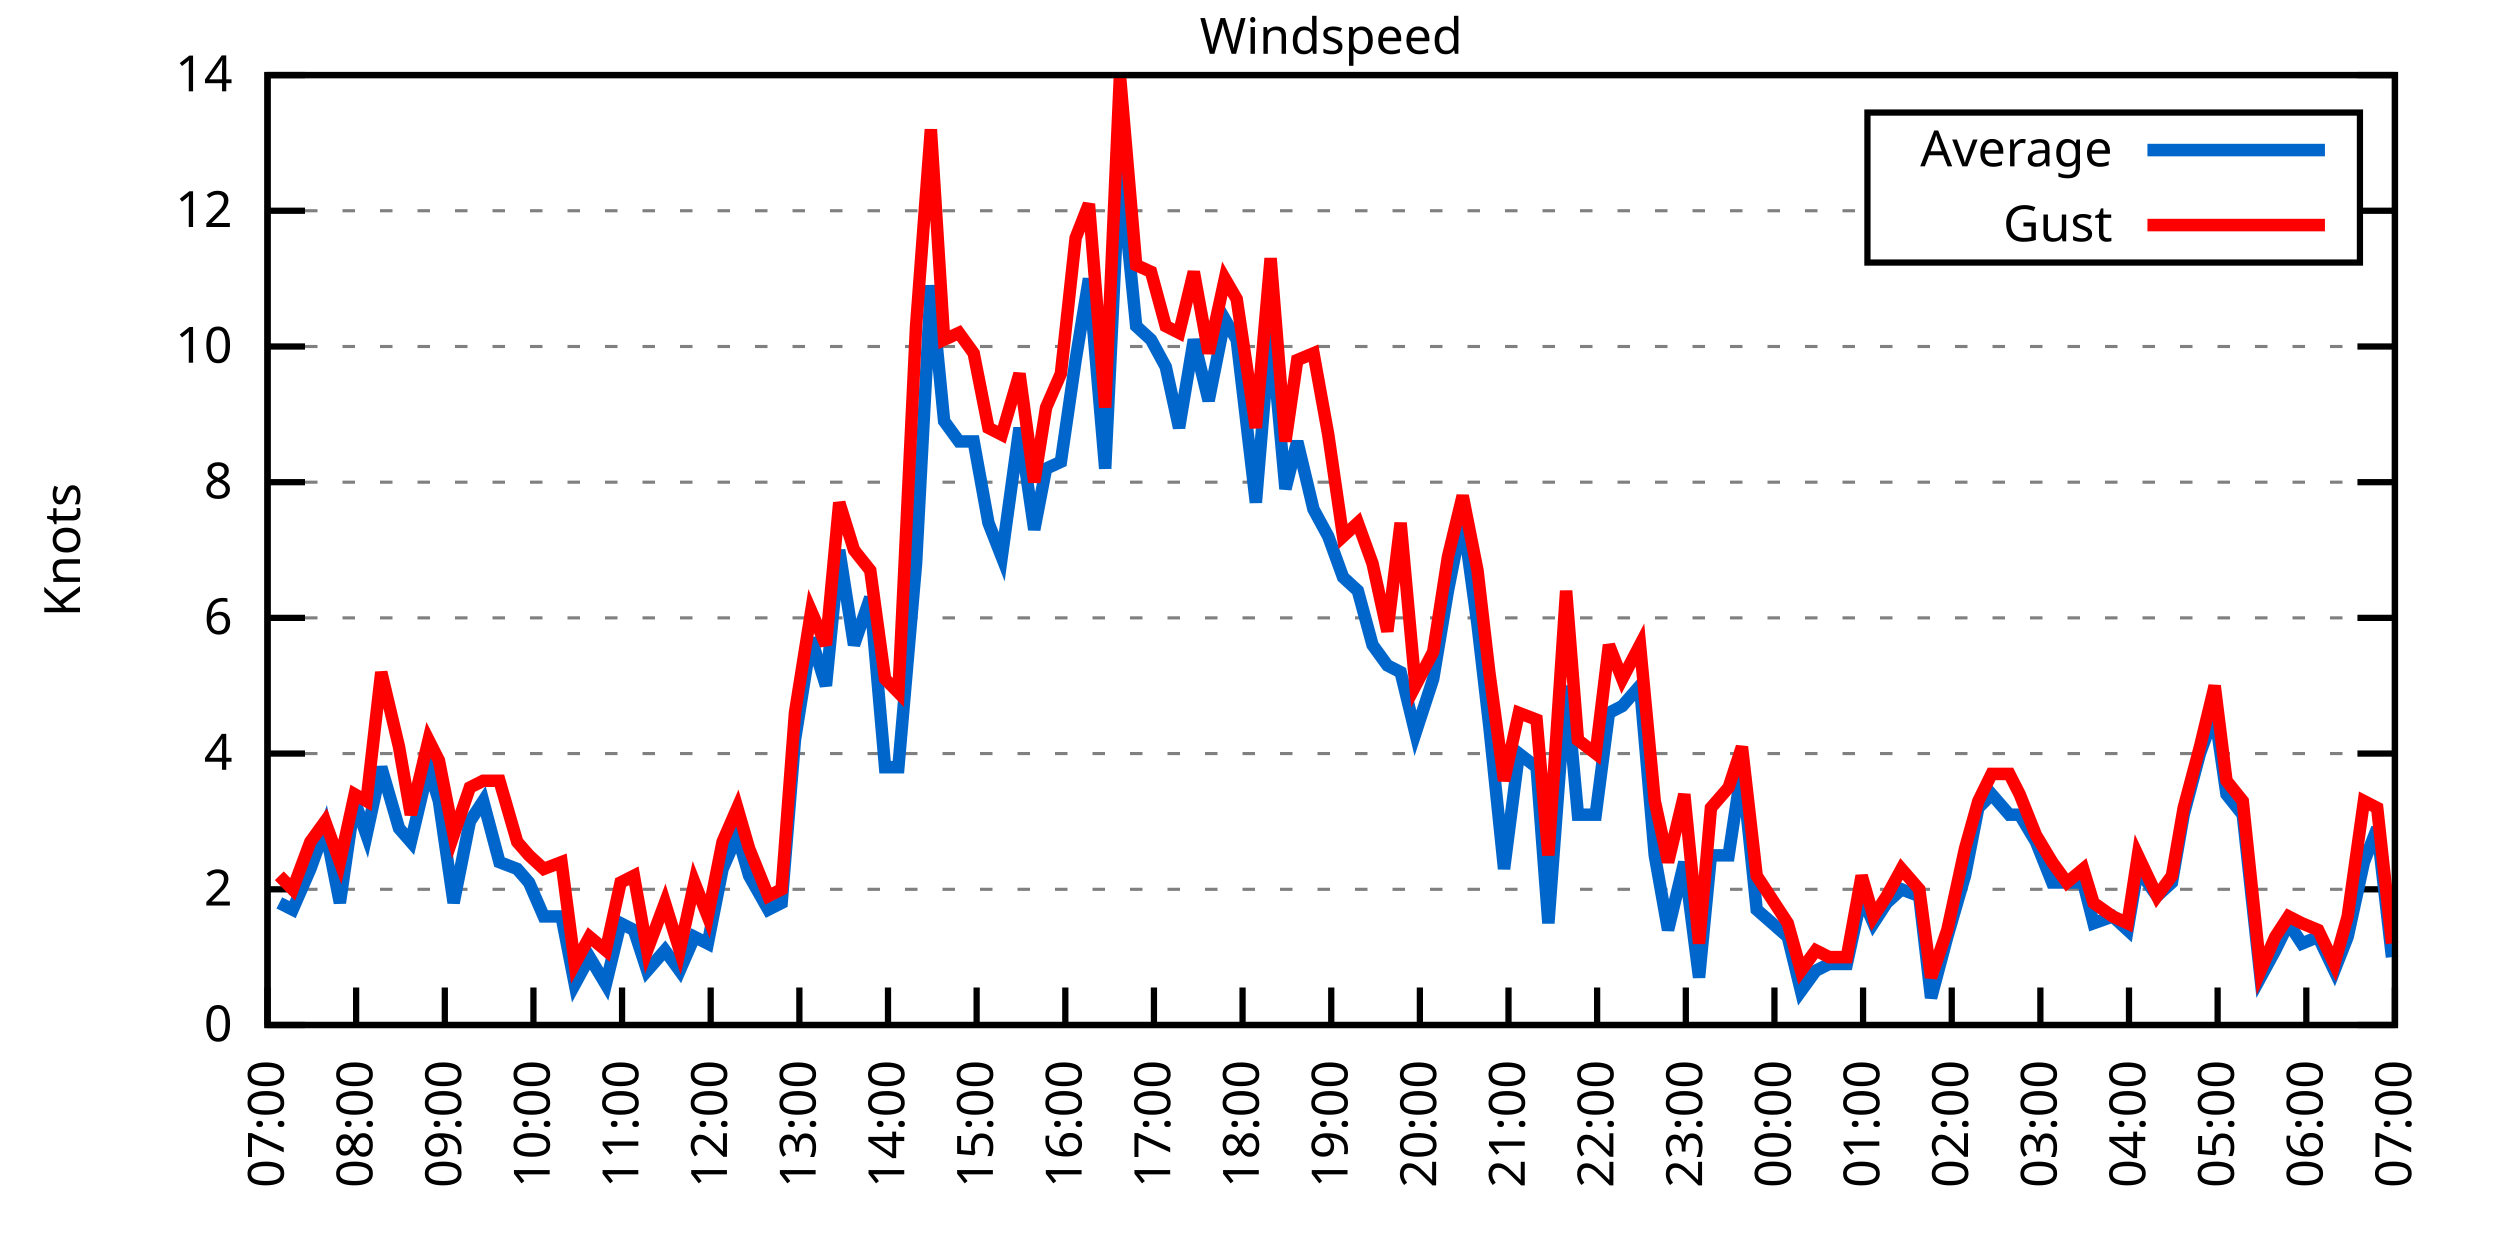
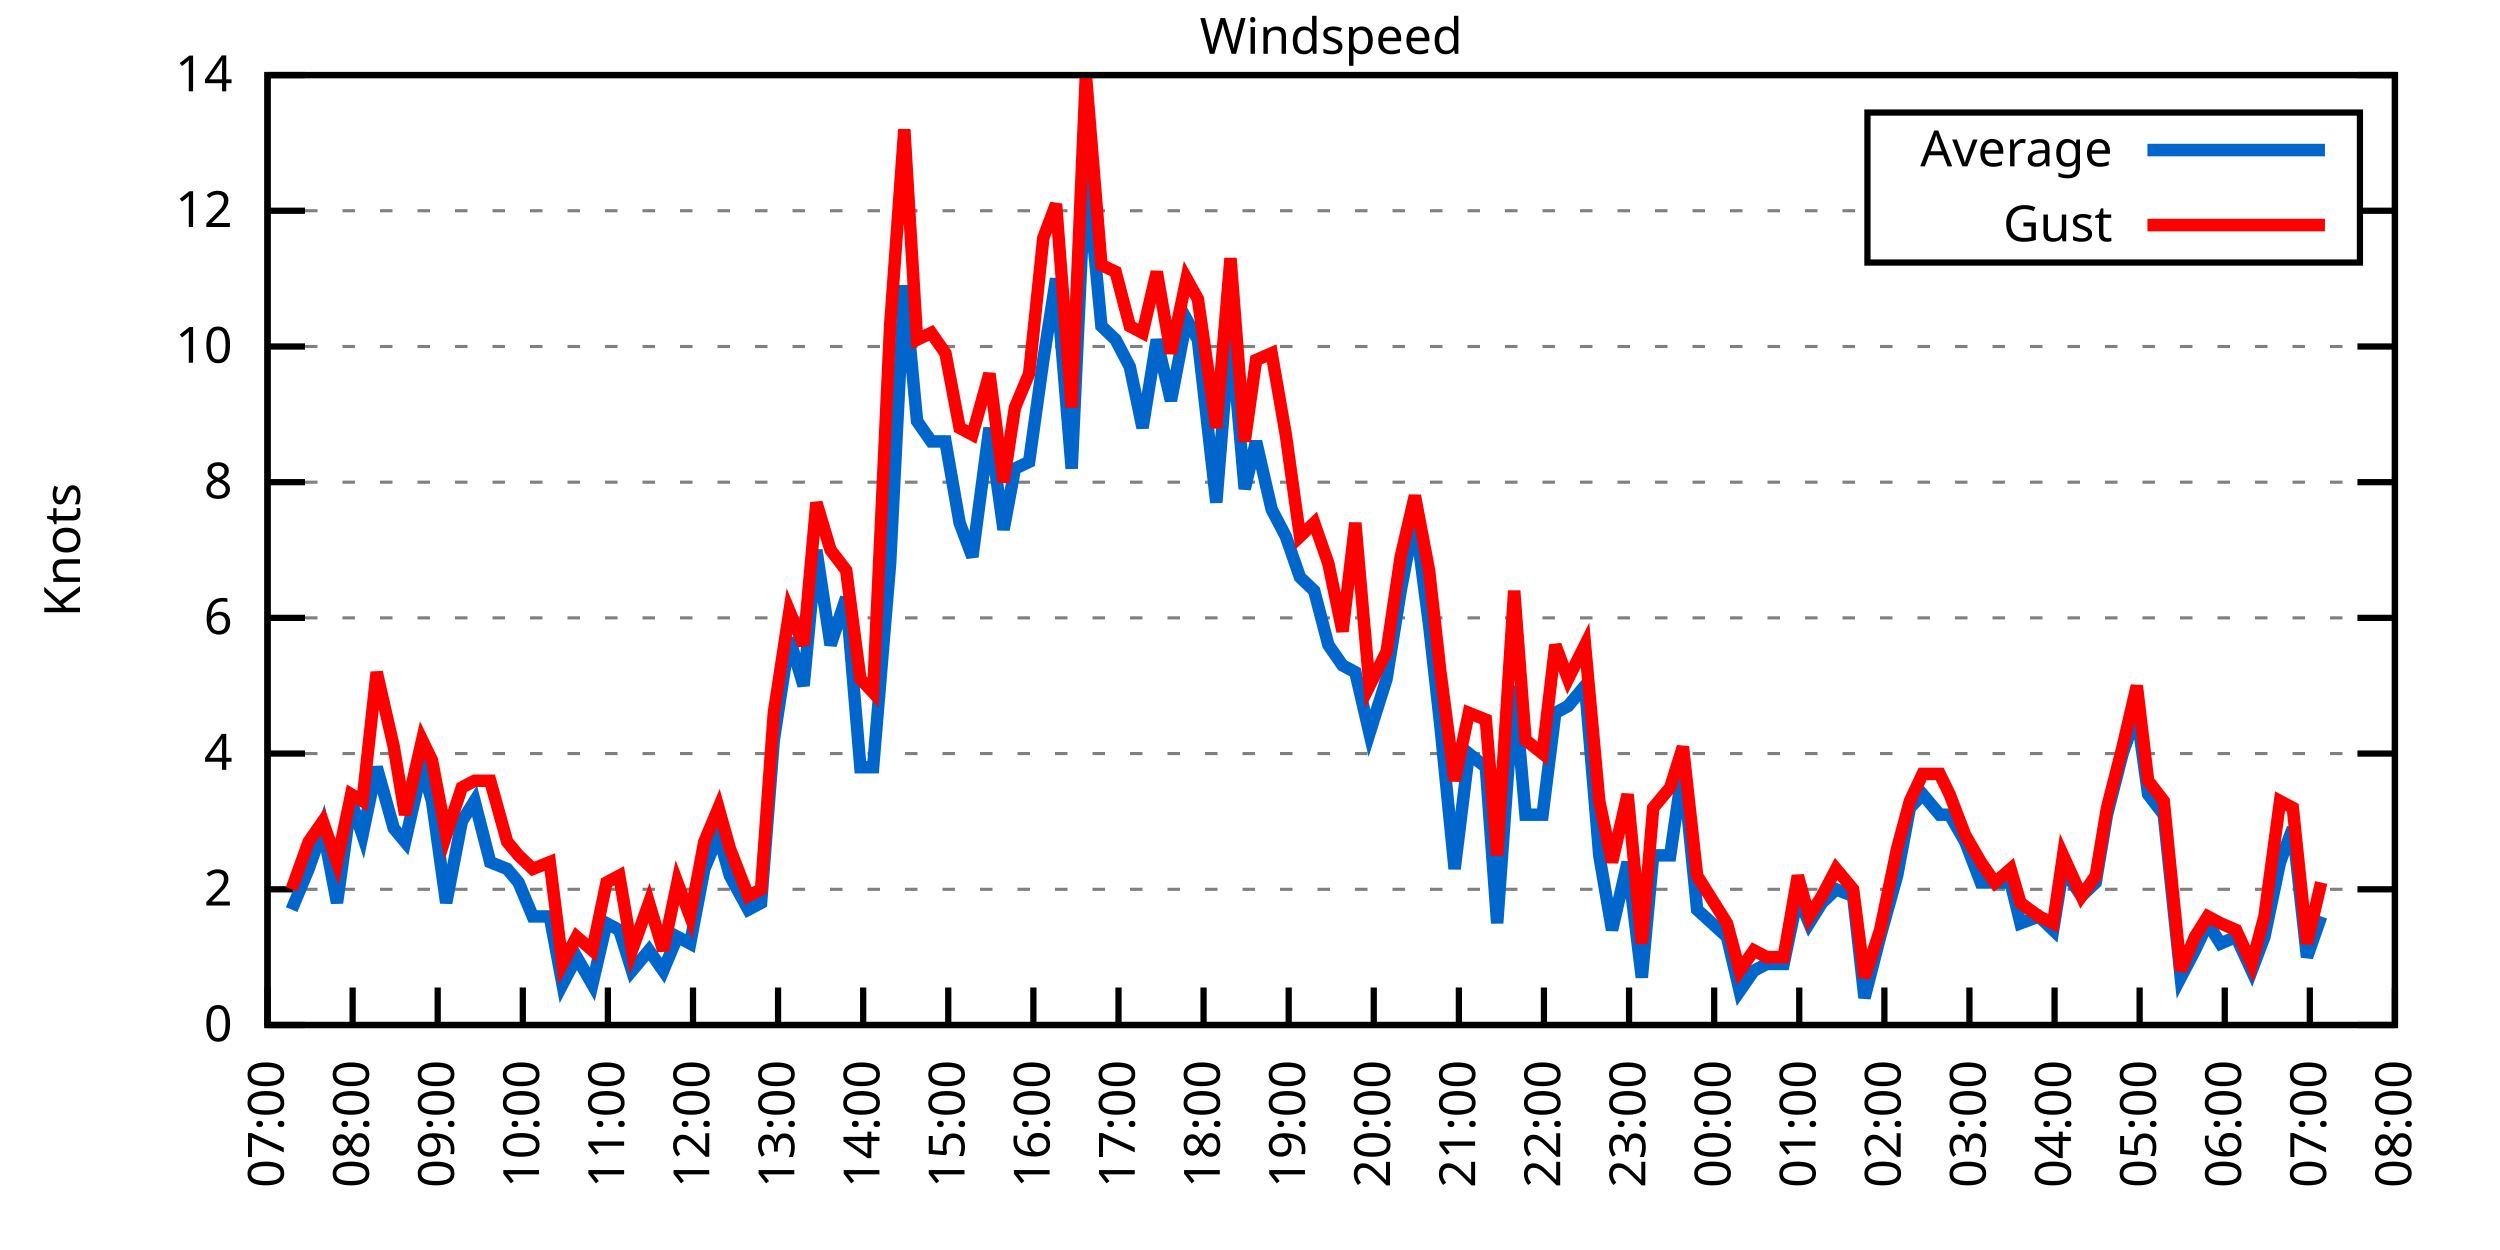
<svg xmlns="http://www.w3.org/2000/svg" xmlns:xlink="http://www.w3.org/1999/xlink" width="400" height="200" viewBox="0 0 400 200">
  <g id="gnuplot_canvas">
    <rect x="0" y="0" width="400" height="200" fill="none" />
    <defs>
      <circle id="gpDot" r="0.5" stroke-width="0.5" stroke="currentColor" />
      <path id="gpPt0" stroke-width="0.333" stroke="currentColor" d="M-1,0 h2 M0,-1 v2" />
      <path id="gpPt1" stroke-width="0.333" stroke="currentColor" d="M-1,-1 L1,1 M1,-1 L-1,1" />
      <path id="gpPt2" stroke-width="0.333" stroke="currentColor" d="M-1,0 L1,0 M0,-1 L0,1 M-1,-1 L1,1 M-1,1 L1,-1" />
      <rect id="gpPt3" stroke-width="0.333" stroke="currentColor" x="-1" y="-1" width="2" height="2" />
      <rect id="gpPt4" stroke-width="0.333" stroke="currentColor" fill="currentColor" x="-1" y="-1" width="2" height="2" />
      <circle id="gpPt5" stroke-width="0.333" stroke="currentColor" cx="0" cy="0" r="1" />
      <use xlink:href="#gpPt5" id="gpPt6" fill="currentColor" stroke="none" />
      <path id="gpPt7" stroke-width="0.333" stroke="currentColor" d="M0,-1.33 L-1.33,0.67 L1.33,0.67 z" />
      <use xlink:href="#gpPt7" id="gpPt8" fill="currentColor" stroke="none" />
      <use xlink:href="#gpPt7" id="gpPt9" stroke="currentColor" transform="rotate(180)" />
      <use xlink:href="#gpPt9" id="gpPt10" fill="currentColor" stroke="none" />
      <use xlink:href="#gpPt3" id="gpPt11" stroke="currentColor" transform="rotate(45)" />
      <use xlink:href="#gpPt11" id="gpPt12" fill="currentColor" stroke="none" />
      <path id="gpPt13" stroke-width="0.333" stroke="currentColor" d="M0,1.330 L1.265,0.411 L0.782,-1.067 L-0.782,-1.076 L-1.265,0.411 z" />
      <use xlink:href="#gpPt13" id="gpPt14" fill="currentColor" stroke="none" />
      <filter id="textbox" filterUnits="objectBoundingBox" x="0" y="0" height="1" width="1">
        <feFlood flood-color="white" flood-opacity="1" result="bgnd" />
        <feComposite in="SourceGraphic" in2="bgnd" operator="atop" />
      </filter>
      <filter id="greybox" filterUnits="objectBoundingBox" x="0" y="0" height="1" width="1">
        <feFlood flood-color="lightgrey" flood-opacity="1" result="grey" />
        <feComposite in="SourceGraphic" in2="grey" operator="atop" />
      </filter>
    </defs>
    <g fill="none" color="white" stroke="currentColor" stroke-width="1.00" stroke-linecap="butt" stroke-linejoin="miter">
</g>
    <g fill="none" color="black" stroke="currentColor" stroke-width="1.00" stroke-linecap="butt" stroke-linejoin="miter">
      <g stroke="none" shape-rendering="crispEdges">
        <polygon fill="rgb(255, 255, 255)" points="42.80,164.00 383.18,164.00 383.18,12.02 42.80,12.02 " />
      </g>
    </g>
    <g fill="none" color="black" stroke="currentColor" stroke-width="1.00" stroke-linecap="butt" stroke-linejoin="miter">
</g>
    <g fill="none" color="black" stroke="black" stroke-width="0.50" stroke-linecap="butt" stroke-linejoin="miter">
</g>
    <g fill="none" color="gray" stroke="currentColor" stroke-width="0.50" stroke-linecap="butt" stroke-linejoin="miter">
      <path stroke="gray" stroke-dasharray="2,4" class="gridline" d="M42.80,164.00 L383.19,164.00  " />
    </g>
    <g fill="none" color="gray" stroke="gray" stroke-width="1.00" stroke-linecap="butt" stroke-linejoin="miter">
</g>
    <g fill="none" color="black" stroke="currentColor" stroke-width="1.00" stroke-linecap="butt" stroke-linejoin="miter">
      <path stroke="black" d="M42.80,164.00 L48.80,164.00 M383.19,164.00 L377.19,164.00  " />
      <g transform="translate(37.20,166.60)" stroke="none" fill="black" font-family="Sans" font-size="8.00" text-anchor="end">
        <text>
          <tspan font-family="Sans"> 0</tspan>
        </text>
      </g>
    </g>
    <g fill="none" color="black" stroke="currentColor" stroke-width="1.00" stroke-linecap="butt" stroke-linejoin="miter">
</g>
    <g fill="none" color="black" stroke="black" stroke-width="0.50" stroke-linecap="butt" stroke-linejoin="miter">
</g>
    <g fill="none" color="gray" stroke="currentColor" stroke-width="0.50" stroke-linecap="butt" stroke-linejoin="miter">
      <path stroke="gray" stroke-dasharray="2,4" class="gridline" d="M42.80,142.29 L383.19,142.29  " />
    </g>
    <g fill="none" color="gray" stroke="gray" stroke-width="1.00" stroke-linecap="butt" stroke-linejoin="miter">
</g>
    <g fill="none" color="black" stroke="currentColor" stroke-width="1.00" stroke-linecap="butt" stroke-linejoin="miter">
      <path stroke="black" d="M42.80,142.29 L48.80,142.29 M383.19,142.29 L377.19,142.29  " />
      <g transform="translate(37.20,144.89)" stroke="none" fill="black" font-family="Sans" font-size="8.00" text-anchor="end">
        <text>
          <tspan font-family="Sans"> 2</tspan>
        </text>
      </g>
    </g>
    <g fill="none" color="black" stroke="currentColor" stroke-width="1.00" stroke-linecap="butt" stroke-linejoin="miter">
</g>
    <g fill="none" color="black" stroke="black" stroke-width="0.50" stroke-linecap="butt" stroke-linejoin="miter">
</g>
    <g fill="none" color="gray" stroke="currentColor" stroke-width="0.50" stroke-linecap="butt" stroke-linejoin="miter">
      <path stroke="gray" stroke-dasharray="2,4" class="gridline" d="M42.80,120.57 L383.19,120.57  " />
    </g>
    <g fill="none" color="gray" stroke="gray" stroke-width="1.00" stroke-linecap="butt" stroke-linejoin="miter">
</g>
    <g fill="none" color="black" stroke="currentColor" stroke-width="1.00" stroke-linecap="butt" stroke-linejoin="miter">
      <path stroke="black" d="M42.80,120.57 L48.80,120.57 M383.19,120.57 L377.19,120.57  " />
      <g transform="translate(37.20,123.17)" stroke="none" fill="black" font-family="Sans" font-size="8.00" text-anchor="end">
        <text>
          <tspan font-family="Sans"> 4</tspan>
        </text>
      </g>
    </g>
    <g fill="none" color="black" stroke="currentColor" stroke-width="1.00" stroke-linecap="butt" stroke-linejoin="miter">
</g>
    <g fill="none" color="black" stroke="black" stroke-width="0.50" stroke-linecap="butt" stroke-linejoin="miter">
</g>
    <g fill="none" color="gray" stroke="currentColor" stroke-width="0.50" stroke-linecap="butt" stroke-linejoin="miter">
      <path stroke="gray" stroke-dasharray="2,4" class="gridline" d="M42.80,98.86 L383.19,98.86  " />
    </g>
    <g fill="none" color="gray" stroke="gray" stroke-width="1.00" stroke-linecap="butt" stroke-linejoin="miter">
</g>
    <g fill="none" color="black" stroke="currentColor" stroke-width="1.00" stroke-linecap="butt" stroke-linejoin="miter">
      <path stroke="black" d="M42.80,98.86 L48.80,98.86 M383.19,98.86 L377.19,98.86  " />
      <g transform="translate(37.20,101.46)" stroke="none" fill="black" font-family="Sans" font-size="8.00" text-anchor="end">
        <text>
          <tspan font-family="Sans"> 6</tspan>
        </text>
      </g>
    </g>
    <g fill="none" color="black" stroke="currentColor" stroke-width="1.00" stroke-linecap="butt" stroke-linejoin="miter">
</g>
    <g fill="none" color="black" stroke="black" stroke-width="0.50" stroke-linecap="butt" stroke-linejoin="miter">
</g>
    <g fill="none" color="gray" stroke="currentColor" stroke-width="0.50" stroke-linecap="butt" stroke-linejoin="miter">
      <path stroke="gray" stroke-dasharray="2,4" class="gridline" d="M42.80,77.15 L383.19,77.15  " />
    </g>
    <g fill="none" color="gray" stroke="gray" stroke-width="1.00" stroke-linecap="butt" stroke-linejoin="miter">
</g>
    <g fill="none" color="black" stroke="currentColor" stroke-width="1.00" stroke-linecap="butt" stroke-linejoin="miter">
      <path stroke="black" d="M42.80,77.15 L48.80,77.15 M383.19,77.15 L377.19,77.15  " />
      <g transform="translate(37.20,79.75)" stroke="none" fill="black" font-family="Sans" font-size="8.00" text-anchor="end">
        <text>
          <tspan font-family="Sans"> 8</tspan>
        </text>
      </g>
    </g>
    <g fill="none" color="black" stroke="currentColor" stroke-width="1.00" stroke-linecap="butt" stroke-linejoin="miter">
</g>
    <g fill="none" color="black" stroke="black" stroke-width="0.50" stroke-linecap="butt" stroke-linejoin="miter">
</g>
    <g fill="none" color="gray" stroke="currentColor" stroke-width="0.50" stroke-linecap="butt" stroke-linejoin="miter">
      <path stroke="gray" stroke-dasharray="2,4" class="gridline" d="M42.80,55.44 L383.19,55.44  " />
    </g>
    <g fill="none" color="gray" stroke="gray" stroke-width="1.00" stroke-linecap="butt" stroke-linejoin="miter">
</g>
    <g fill="none" color="black" stroke="currentColor" stroke-width="1.00" stroke-linecap="butt" stroke-linejoin="miter">
      <path stroke="black" d="M42.80,55.44 L48.80,55.44 M383.19,55.44 L377.19,55.44  " />
      <g transform="translate(37.20,58.04)" stroke="none" fill="black" font-family="Sans" font-size="8.00" text-anchor="end">
        <text>
          <tspan font-family="Sans"> 10</tspan>
        </text>
      </g>
    </g>
    <g fill="none" color="black" stroke="currentColor" stroke-width="1.00" stroke-linecap="butt" stroke-linejoin="miter">
</g>
    <g fill="none" color="black" stroke="black" stroke-width="0.50" stroke-linecap="butt" stroke-linejoin="miter">
</g>
    <g fill="none" color="gray" stroke="currentColor" stroke-width="0.50" stroke-linecap="butt" stroke-linejoin="miter">
      <path stroke="gray" stroke-dasharray="2,4" class="gridline" d="M42.80,33.72 L298.79,33.72 M377.59,33.72 L383.19,33.72  " />
    </g>
    <g fill="none" color="gray" stroke="gray" stroke-width="1.00" stroke-linecap="butt" stroke-linejoin="miter">
</g>
    <g fill="none" color="black" stroke="currentColor" stroke-width="1.00" stroke-linecap="butt" stroke-linejoin="miter">
      <path stroke="black" d="M42.80,33.72 L48.80,33.72 M383.19,33.72 L377.19,33.72  " />
      <g transform="translate(37.20,36.32)" stroke="none" fill="black" font-family="Sans" font-size="8.00" text-anchor="end">
        <text>
          <tspan font-family="Sans"> 12</tspan>
        </text>
      </g>
    </g>
    <g fill="none" color="black" stroke="currentColor" stroke-width="1.00" stroke-linecap="butt" stroke-linejoin="miter">
</g>
    <g fill="none" color="black" stroke="black" stroke-width="0.50" stroke-linecap="butt" stroke-linejoin="miter">
</g>
    <g fill="none" color="gray" stroke="currentColor" stroke-width="0.50" stroke-linecap="butt" stroke-linejoin="miter">
      <path stroke="gray" stroke-dasharray="2,4" class="gridline" d="M42.80,12.01 L383.19,12.01  " />
    </g>
    <g fill="none" color="gray" stroke="gray" stroke-width="1.00" stroke-linecap="butt" stroke-linejoin="miter">
</g>
    <g fill="none" color="black" stroke="currentColor" stroke-width="1.00" stroke-linecap="butt" stroke-linejoin="miter">
      <path stroke="black" d="M42.80,12.01 L48.80,12.01 M383.19,12.01 L377.19,12.01  " />
      <g transform="translate(37.20,14.61)" stroke="none" fill="black" font-family="Sans" font-size="8.00" text-anchor="end">
        <text>
          <tspan font-family="Sans"> 14</tspan>
        </text>
      </g>
    </g>
    <g fill="none" color="black" stroke="currentColor" stroke-width="1.00" stroke-linecap="butt" stroke-linejoin="miter">
      <path stroke="black" d="M42.80,164.00 L42.80,158.00  " />
      <g transform="translate(45.40,169.60) rotate(270.00)" stroke="none" fill="black" font-family="Sans" font-size="8.00" text-anchor="end">
        <text>
          <tspan font-family="Sans">07:00</tspan>
        </text>
      </g>
    </g>
    <g fill="none" color="black" stroke="currentColor" stroke-width="1.00" stroke-linecap="butt" stroke-linejoin="miter">
-       <path stroke="black" d="M56.98,164.00 L56.98,158.00  " />
-       <g transform="translate(59.58,169.60) rotate(270.00)" stroke="none" fill="black" font-family="Sans" font-size="8.00" text-anchor="end">
+       <path stroke="black" d="M56.42,164.00 L56.42,158.00  " />
+       <g transform="translate(59.02,169.60) rotate(270.00)" stroke="none" fill="black" font-family="Sans" font-size="8.00" text-anchor="end">
        <text>
          <tspan font-family="Sans">08:00</tspan>
        </text>
      </g>
    </g>
    <g fill="none" color="black" stroke="currentColor" stroke-width="1.00" stroke-linecap="butt" stroke-linejoin="miter">
-       <path stroke="black" d="M71.17,164.00 L71.17,158.00  " />
-       <g transform="translate(73.77,169.60) rotate(270.00)" stroke="none" fill="black" font-family="Sans" font-size="8.00" text-anchor="end">
+       <path stroke="black" d="M70.03,164.00 L70.03,158.00  " />
+       <g transform="translate(72.63,169.60) rotate(270.00)" stroke="none" fill="black" font-family="Sans" font-size="8.00" text-anchor="end">
        <text>
          <tspan font-family="Sans">09:00</tspan>
        </text>
      </g>
    </g>
    <g fill="none" color="black" stroke="currentColor" stroke-width="1.00" stroke-linecap="butt" stroke-linejoin="miter">
-       <path stroke="black" d="M85.35,164.00 L85.35,158.00  " />
-       <g transform="translate(87.95,169.60) rotate(270.00)" stroke="none" fill="black" font-family="Sans" font-size="8.00" text-anchor="end">
+       <path stroke="black" d="M83.65,164.00 L83.65,158.00  " />
+       <g transform="translate(86.25,169.60) rotate(270.00)" stroke="none" fill="black" font-family="Sans" font-size="8.00" text-anchor="end">
        <text>
          <tspan font-family="Sans">10:00</tspan>
        </text>
      </g>
    </g>
    <g fill="none" color="black" stroke="currentColor" stroke-width="1.00" stroke-linecap="butt" stroke-linejoin="miter">
-       <path stroke="black" d="M99.53,164.00 L99.53,158.00  " />
-       <g transform="translate(102.13,169.60) rotate(270.00)" stroke="none" fill="black" font-family="Sans" font-size="8.00" text-anchor="end">
+       <path stroke="black" d="M97.26,164.00 L97.26,158.00  " />
+       <g transform="translate(99.86,169.60) rotate(270.00)" stroke="none" fill="black" font-family="Sans" font-size="8.00" text-anchor="end">
        <text>
          <tspan font-family="Sans">11:00</tspan>
        </text>
      </g>
    </g>
    <g fill="none" color="black" stroke="currentColor" stroke-width="1.00" stroke-linecap="butt" stroke-linejoin="miter">
-       <path stroke="black" d="M113.71,164.00 L113.71,158.00  " />
-       <g transform="translate(116.31,169.60) rotate(270.00)" stroke="none" fill="black" font-family="Sans" font-size="8.00" text-anchor="end">
+       <path stroke="black" d="M110.88,164.00 L110.88,158.00  " />
+       <g transform="translate(113.48,169.60) rotate(270.00)" stroke="none" fill="black" font-family="Sans" font-size="8.00" text-anchor="end">
        <text>
          <tspan font-family="Sans">12:00</tspan>
        </text>
      </g>
    </g>
    <g fill="none" color="black" stroke="currentColor" stroke-width="1.00" stroke-linecap="butt" stroke-linejoin="miter">
-       <path stroke="black" d="M127.90,164.00 L127.90,158.00  " />
-       <g transform="translate(130.50,169.60) rotate(270.00)" stroke="none" fill="black" font-family="Sans" font-size="8.00" text-anchor="end">
+       <path stroke="black" d="M124.49,164.00 L124.49,158.00  " />
+       <g transform="translate(127.09,169.60) rotate(270.00)" stroke="none" fill="black" font-family="Sans" font-size="8.00" text-anchor="end">
        <text>
          <tspan font-family="Sans">13:00</tspan>
        </text>
      </g>
    </g>
    <g fill="none" color="black" stroke="currentColor" stroke-width="1.00" stroke-linecap="butt" stroke-linejoin="miter">
-       <path stroke="black" d="M142.08,164.00 L142.08,158.00  " />
-       <g transform="translate(144.68,169.60) rotate(270.00)" stroke="none" fill="black" font-family="Sans" font-size="8.00" text-anchor="end">
+       <path stroke="black" d="M138.11,164.00 L138.11,158.00  " />
+       <g transform="translate(140.71,169.60) rotate(270.00)" stroke="none" fill="black" font-family="Sans" font-size="8.00" text-anchor="end">
        <text>
          <tspan font-family="Sans">14:00</tspan>
        </text>
      </g>
    </g>
    <g fill="none" color="black" stroke="currentColor" stroke-width="1.00" stroke-linecap="butt" stroke-linejoin="miter">
-       <path stroke="black" d="M156.26,164.00 L156.26,158.00  " />
-       <g transform="translate(158.86,169.60) rotate(270.00)" stroke="none" fill="black" font-family="Sans" font-size="8.00" text-anchor="end">
+       <path stroke="black" d="M151.72,164.00 L151.72,158.00  " />
+       <g transform="translate(154.32,169.60) rotate(270.00)" stroke="none" fill="black" font-family="Sans" font-size="8.00" text-anchor="end">
        <text>
          <tspan font-family="Sans">15:00</tspan>
        </text>
      </g>
    </g>
    <g fill="none" color="black" stroke="currentColor" stroke-width="1.00" stroke-linecap="butt" stroke-linejoin="miter">
-       <path stroke="black" d="M170.45,164.00 L170.45,158.00  " />
-       <g transform="translate(173.05,169.60) rotate(270.00)" stroke="none" fill="black" font-family="Sans" font-size="8.00" text-anchor="end">
+       <path stroke="black" d="M165.34,164.00 L165.34,158.00  " />
+       <g transform="translate(167.94,169.60) rotate(270.00)" stroke="none" fill="black" font-family="Sans" font-size="8.00" text-anchor="end">
        <text>
          <tspan font-family="Sans">16:00</tspan>
        </text>
      </g>
    </g>
    <g fill="none" color="black" stroke="currentColor" stroke-width="1.00" stroke-linecap="butt" stroke-linejoin="miter">
-       <path stroke="black" d="M184.63,164.00 L184.63,158.00  " />
-       <g transform="translate(187.23,169.60) rotate(270.00)" stroke="none" fill="black" font-family="Sans" font-size="8.00" text-anchor="end">
+       <path stroke="black" d="M178.96,164.00 L178.96,158.00  " />
+       <g transform="translate(181.56,169.60) rotate(270.00)" stroke="none" fill="black" font-family="Sans" font-size="8.00" text-anchor="end">
        <text>
          <tspan font-family="Sans">17:00</tspan>
        </text>
      </g>
    </g>
    <g fill="none" color="black" stroke="currentColor" stroke-width="1.00" stroke-linecap="butt" stroke-linejoin="miter">
-       <path stroke="black" d="M198.81,164.00 L198.81,158.00  " />
-       <g transform="translate(201.41,169.60) rotate(270.00)" stroke="none" fill="black" font-family="Sans" font-size="8.00" text-anchor="end">
+       <path stroke="black" d="M192.57,164.00 L192.57,158.00  " />
+       <g transform="translate(195.17,169.60) rotate(270.00)" stroke="none" fill="black" font-family="Sans" font-size="8.00" text-anchor="end">
        <text>
          <tspan font-family="Sans">18:00</tspan>
        </text>
      </g>
    </g>
    <g fill="none" color="black" stroke="currentColor" stroke-width="1.00" stroke-linecap="butt" stroke-linejoin="miter">
-       <path stroke="black" d="M213.00,164.00 L213.00,158.00  " />
-       <g transform="translate(215.60,169.60) rotate(270.00)" stroke="none" fill="black" font-family="Sans" font-size="8.00" text-anchor="end">
+       <path stroke="black" d="M206.19,164.00 L206.19,158.00  " />
+       <g transform="translate(208.79,169.60) rotate(270.00)" stroke="none" fill="black" font-family="Sans" font-size="8.00" text-anchor="end">
        <text>
          <tspan font-family="Sans">19:00</tspan>
        </text>
      </g>
    </g>
    <g fill="none" color="black" stroke="currentColor" stroke-width="1.00" stroke-linecap="butt" stroke-linejoin="miter">
-       <path stroke="black" d="M227.18,164.00 L227.18,158.00  " />
-       <g transform="translate(229.78,169.60) rotate(270.00)" stroke="none" fill="black" font-family="Sans" font-size="8.00" text-anchor="end">
+       <path stroke="black" d="M219.80,164.00 L219.80,158.00  " />
+       <g transform="translate(222.40,169.60) rotate(270.00)" stroke="none" fill="black" font-family="Sans" font-size="8.00" text-anchor="end">
        <text>
          <tspan font-family="Sans">20:00</tspan>
        </text>
      </g>
    </g>
    <g fill="none" color="black" stroke="currentColor" stroke-width="1.00" stroke-linecap="butt" stroke-linejoin="miter">
-       <path stroke="black" d="M241.36,164.00 L241.36,158.00  " />
-       <g transform="translate(243.96,169.60) rotate(270.00)" stroke="none" fill="black" font-family="Sans" font-size="8.00" text-anchor="end">
+       <path stroke="black" d="M233.42,164.00 L233.42,158.00  " />
+       <g transform="translate(236.02,169.60) rotate(270.00)" stroke="none" fill="black" font-family="Sans" font-size="8.00" text-anchor="end">
        <text>
          <tspan font-family="Sans">21:00</tspan>
        </text>
      </g>
    </g>
    <g fill="none" color="black" stroke="currentColor" stroke-width="1.00" stroke-linecap="butt" stroke-linejoin="miter">
-       <path stroke="black" d="M255.54,164.00 L255.54,158.00  " />
-       <g transform="translate(258.14,169.60) rotate(270.00)" stroke="none" fill="black" font-family="Sans" font-size="8.00" text-anchor="end">
+       <path stroke="black" d="M247.03,164.00 L247.03,158.00  " />
+       <g transform="translate(249.63,169.60) rotate(270.00)" stroke="none" fill="black" font-family="Sans" font-size="8.00" text-anchor="end">
        <text>
          <tspan font-family="Sans">22:00</tspan>
        </text>
      </g>
    </g>
    <g fill="none" color="black" stroke="currentColor" stroke-width="1.00" stroke-linecap="butt" stroke-linejoin="miter">
-       <path stroke="black" d="M269.73,164.00 L269.73,158.00  " />
-       <g transform="translate(272.33,169.60) rotate(270.00)" stroke="none" fill="black" font-family="Sans" font-size="8.00" text-anchor="end">
+       <path stroke="black" d="M260.65,164.00 L260.65,158.00  " />
+       <g transform="translate(263.25,169.60) rotate(270.00)" stroke="none" fill="black" font-family="Sans" font-size="8.00" text-anchor="end">
        <text>
          <tspan font-family="Sans">23:00</tspan>
        </text>
      </g>
    </g>
    <g fill="none" color="black" stroke="currentColor" stroke-width="1.00" stroke-linecap="butt" stroke-linejoin="miter">
-       <path stroke="black" d="M283.91,164.00 L283.91,158.00  " />
-       <g transform="translate(286.51,169.60) rotate(270.00)" stroke="none" fill="black" font-family="Sans" font-size="8.00" text-anchor="end">
+       <path stroke="black" d="M274.27,164.00 L274.27,158.00  " />
+       <g transform="translate(276.87,169.60) rotate(270.00)" stroke="none" fill="black" font-family="Sans" font-size="8.00" text-anchor="end">
        <text>
          <tspan font-family="Sans">00:00</tspan>
        </text>
      </g>
    </g>
    <g fill="none" color="black" stroke="currentColor" stroke-width="1.00" stroke-linecap="butt" stroke-linejoin="miter">
-       <path stroke="black" d="M298.09,164.00 L298.09,158.00  " />
-       <g transform="translate(300.69,169.60) rotate(270.00)" stroke="none" fill="black" font-family="Sans" font-size="8.00" text-anchor="end">
+       <path stroke="black" d="M287.88,164.00 L287.88,158.00  " />
+       <g transform="translate(290.48,169.60) rotate(270.00)" stroke="none" fill="black" font-family="Sans" font-size="8.00" text-anchor="end">
        <text>
          <tspan font-family="Sans">01:00</tspan>
        </text>
      </g>
    </g>
    <g fill="none" color="black" stroke="currentColor" stroke-width="1.00" stroke-linecap="butt" stroke-linejoin="miter">
-       <path stroke="black" d="M312.28,164.00 L312.28,158.00  " />
-       <g transform="translate(314.88,169.60) rotate(270.00)" stroke="none" fill="black" font-family="Sans" font-size="8.00" text-anchor="end">
+       <path stroke="black" d="M301.50,164.00 L301.50,158.00  " />
+       <g transform="translate(304.10,169.60) rotate(270.00)" stroke="none" fill="black" font-family="Sans" font-size="8.00" text-anchor="end">
        <text>
          <tspan font-family="Sans">02:00</tspan>
        </text>
      </g>
    </g>
    <g fill="none" color="black" stroke="currentColor" stroke-width="1.00" stroke-linecap="butt" stroke-linejoin="miter">
-       <path stroke="black" d="M326.46,164.00 L326.46,158.00  " />
-       <g transform="translate(329.06,169.60) rotate(270.00)" stroke="none" fill="black" font-family="Sans" font-size="8.00" text-anchor="end">
+       <path stroke="black" d="M315.11,164.00 L315.11,158.00  " />
+       <g transform="translate(317.71,169.60) rotate(270.00)" stroke="none" fill="black" font-family="Sans" font-size="8.00" text-anchor="end">
        <text>
          <tspan font-family="Sans">03:00</tspan>
        </text>
      </g>
    </g>
    <g fill="none" color="black" stroke="currentColor" stroke-width="1.00" stroke-linecap="butt" stroke-linejoin="miter">
-       <path stroke="black" d="M340.64,164.00 L340.64,158.00  " />
-       <g transform="translate(343.24,169.60) rotate(270.00)" stroke="none" fill="black" font-family="Sans" font-size="8.00" text-anchor="end">
+       <path stroke="black" d="M328.73,164.00 L328.73,158.00  " />
+       <g transform="translate(331.33,169.60) rotate(270.00)" stroke="none" fill="black" font-family="Sans" font-size="8.00" text-anchor="end">
        <text>
          <tspan font-family="Sans">04:00</tspan>
        </text>
      </g>
    </g>
    <g fill="none" color="black" stroke="currentColor" stroke-width="1.00" stroke-linecap="butt" stroke-linejoin="miter">
-       <path stroke="black" d="M354.82,164.00 L354.82,158.00  " />
-       <g transform="translate(357.42,169.60) rotate(270.00)" stroke="none" fill="black" font-family="Sans" font-size="8.00" text-anchor="end">
+       <path stroke="black" d="M342.34,164.00 L342.34,158.00  " />
+       <g transform="translate(344.94,169.60) rotate(270.00)" stroke="none" fill="black" font-family="Sans" font-size="8.00" text-anchor="end">
        <text>
          <tspan font-family="Sans">05:00</tspan>
        </text>
      </g>
    </g>
    <g fill="none" color="black" stroke="currentColor" stroke-width="1.00" stroke-linecap="butt" stroke-linejoin="miter">
-       <path stroke="black" d="M369.01,164.00 L369.01,158.00  " />
-       <g transform="translate(371.61,169.60) rotate(270.00)" stroke="none" fill="black" font-family="Sans" font-size="8.00" text-anchor="end">
+       <path stroke="black" d="M355.96,164.00 L355.96,158.00  " />
+       <g transform="translate(358.56,169.60) rotate(270.00)" stroke="none" fill="black" font-family="Sans" font-size="8.00" text-anchor="end">
        <text>
          <tspan font-family="Sans">06:00</tspan>
+         </text>
+       </g>
+     </g>
+     <g fill="none" color="black" stroke="currentColor" stroke-width="1.00" stroke-linecap="butt" stroke-linejoin="miter">
+       <path stroke="black" d="M369.57,164.00 L369.57,158.00  " />
+       <g transform="translate(372.17,169.60) rotate(270.00)" stroke="none" fill="black" font-family="Sans" font-size="8.00" text-anchor="end">
+         <text>
+           <tspan font-family="Sans">07:00</tspan>
        </text>
      </g>
    </g>
    <g fill="none" color="black" stroke="currentColor" stroke-width="1.00" stroke-linecap="butt" stroke-linejoin="miter">
      <path stroke="black" d="M383.19,164.00 L383.19,158.00  " />
      <g transform="translate(385.79,169.60) rotate(270.00)" stroke="none" fill="black" font-family="Sans" font-size="8.00" text-anchor="end">
        <text>
-           <tspan font-family="Sans">07:00</tspan>
+           <tspan font-family="Sans">08:00</tspan>
        </text>
      </g>
    </g>
    <g fill="none" color="black" stroke="currentColor" stroke-width="1.00" stroke-linecap="butt" stroke-linejoin="miter">
</g>
    <g fill="none" color="black" stroke="currentColor" stroke-width="1.00" stroke-linecap="butt" stroke-linejoin="miter">
      <path stroke="black" d="M42.80,12.01 L42.80,164.00 L383.19,164.00 L383.19,12.01 L42.80,12.01 Z  " />
    </g>
    <g fill="none" color="black" stroke="currentColor" stroke-width="1.00" stroke-linecap="butt" stroke-linejoin="miter">
</g>
    <g fill="none" color="black" stroke="currentColor" stroke-width="1.00" stroke-linecap="butt" stroke-linejoin="miter">
      <path stroke="black" d="M298.79,42.01 L298.79,18.01 L377.59,18.01 L377.59,42.01 L298.79,42.01 Z  " />
    </g>
    <g id="Windspeed_plot_1">
      <g fill="none" color="white" stroke="black" stroke-width="2.00" stroke-linecap="butt" stroke-linejoin="miter">
</g>
      <g fill="none" color="black" stroke="currentColor" stroke-width="2.00" stroke-linecap="butt" stroke-linejoin="miter">
        <g transform="translate(337.99,26.61)" stroke="none" fill="black" font-family="Sans" font-size="8.00" text-anchor="end">
          <text>
            <tspan font-family="Sans">Average</tspan>
          </text>
        </g>
      </g>
      <g fill="none" color="black" stroke="currentColor" stroke-width="2.00" stroke-linecap="butt" stroke-linejoin="miter">
-         <path stroke="rgb(  0, 102, 204)" d="M343.59,24.01 L371.99,24.01 M44.69,144.46 L46.82,145.54 L49.66,139.03 L52.02,132.52 L54.38,144.46 L56.75,128.17   L58.64,133.60 L61.00,122.75 L63.84,132.52 L65.73,134.69 L68.57,122.75 L70.22,128.17 L72.58,144.46 L75.18,131.43   L77.31,128.17 L79.91,137.94 L82.75,139.03 L84.64,141.20 L87.00,146.63 L89.84,146.63 L91.97,157.49 L94.33,153.14   L96.93,157.49 L99.30,147.72 L101.42,148.80 L103.55,155.31 L106.39,152.06 L108.75,155.31 L111.11,149.89 L113.24,150.97   L115.61,139.03 L117.97,133.60 L119.86,140.12 L122.93,145.54 L125.06,144.46 L127.19,118.40 L129.79,102.12 L132.15,109.72   L134.28,88.00 L136.64,103.20 L139.24,95.60 L141.61,122.75 L143.74,122.75 L146.57,90.18 L148.94,45.66 L151.06,67.38   L153.43,70.63 L155.79,70.63 L158.15,83.66 L160.28,89.09 L163.12,68.46 L165.48,84.75 L167.37,74.98 L169.74,73.89   L172.10,57.61 L174.23,44.58 L176.83,74.98 L179.19,26.12 L181.79,52.18 L184.16,54.35 L186.52,58.69 L188.65,68.46   L191.01,54.35 L193.38,64.12 L195.98,51.09 L197.87,54.35 L200.94,80.41 L203.30,52.18 L205.67,78.23 L207.56,70.63   L210.16,81.49 L212.52,85.83 L214.89,92.35 L217.25,94.52 L219.61,103.20 L221.98,106.46 L224.10,107.55 L226.47,117.32   L229.31,108.63 L231.67,94.52 L234.03,82.58 L236.40,99.95 L238.29,116.23 L240.65,139.03 L243.02,120.57 L245.85,122.75   L247.74,147.72 L250.58,109.72 L252.47,130.35 L255.31,130.35 L257.43,114.06 L259.56,112.97 L262.40,109.72 L264.76,136.86   L266.89,148.80 L269.49,137.94 L271.85,156.40 L273.75,136.86 L276.58,136.86 L278.71,122.75 L281.07,145.54 L286.04,149.89   L288.16,158.57 L290.53,155.31 L292.66,154.23 L295.49,154.23 L297.86,143.37 L299.75,147.72 L301.87,144.46 L304.24,142.29   L307.08,143.37 L308.97,159.66 L311.57,149.89 L314.40,140.12 L316.53,129.26 L318.66,127.09 L321.49,130.35 L323.15,130.35   L325.75,134.69 L328.35,141.20 L330.71,141.20 L333.31,141.20 L334.97,147.72 L338.04,146.63 L340.40,148.80 L342.06,139.03   L345.13,143.37 L347.50,141.20 L349.39,130.35 L351.99,120.57 L354.35,114.06 L356.24,127.09 L358.84,130.35 L361.68,156.40   L364.04,152.06 L366.17,147.72 L368.30,150.97 L370.90,149.89 L373.50,155.31 L375.63,149.89 L378.23,137.94 L380.35,132.52   L382.72,153.14  " />
+         <path stroke="rgb(  0, 102, 204)" d="M343.59,24.01 L371.99,24.01 M46.66,145.54 L49.38,139.03 L51.65,132.52 L53.92,144.46 L56.19,128.17 L58.00,133.60   L60.27,122.75 L63.00,132.52 L64.81,134.69 L67.54,122.75 L69.12,128.17 L71.39,144.46 L73.89,131.43 L75.93,128.17   L78.43,137.94 L81.15,139.03 L82.97,141.20 L85.24,146.63 L87.96,146.63 L90.00,157.49 L92.27,153.14 L94.77,157.49   L97.04,147.72 L99.08,148.80 L101.12,155.31 L103.84,152.06 L106.11,155.31 L108.38,149.89 L110.42,150.97 L112.69,139.03   L114.96,133.60 L116.78,140.12 L119.73,145.54 L121.77,144.46 L123.81,118.40 L126.31,102.12 L128.58,109.72 L130.62,88.00   L132.89,103.20 L135.39,95.60 L137.66,122.75 L139.70,122.75 L142.42,90.18 L144.69,45.66 L146.73,67.38 L149.00,70.63   L151.27,70.63 L153.54,83.66 L155.58,89.09 L158.31,68.46 L160.57,84.75 L162.39,74.98 L164.66,73.89 L166.93,57.61   L168.97,44.58 L171.47,74.98 L173.74,26.12 L176.23,52.18 L178.50,54.35 L180.77,58.69 L182.81,68.46 L185.08,54.35   L187.35,64.12 L189.85,51.09 L191.66,54.35 L194.61,80.41 L196.88,52.18 L199.15,78.23 L200.97,70.63 L203.46,81.49   L205.73,85.83 L208.00,92.35 L210.27,94.52 L212.54,103.20 L214.81,106.46 L216.85,107.55 L219.12,117.32 L221.85,108.63   L224.11,94.52 L226.38,82.58 L228.65,99.95 L230.47,116.23 L232.74,139.03 L235.01,120.57 L237.73,122.75 L239.55,147.72   L242.27,109.72 L244.08,130.35 L246.81,130.35 L248.85,114.06 L250.89,112.97 L253.61,109.72 L255.88,136.86 L257.93,148.80   L260.42,137.94 L262.69,156.40 L264.51,136.86 L267.23,136.86 L269.27,122.75 L271.54,145.54 L276.31,149.89 L278.35,158.57   L280.62,155.31 L282.66,154.23 L285.38,154.23 L287.65,143.37 L289.47,147.72 L291.51,144.46 L293.78,142.29 L296.50,143.37   L298.32,159.66 L300.82,149.89 L303.54,140.12 L305.58,129.26 L307.62,127.09 L310.35,130.35 L311.94,130.35 L314.43,134.69   L316.93,141.20 L319.20,141.20 L321.69,141.20 L323.28,147.72 L326.23,146.63 L328.50,148.80 L330.09,139.03 L333.04,143.37   L335.31,141.20 L337.12,130.35 L339.62,120.57 L341.89,114.06 L343.70,127.09 L346.20,130.35 L348.92,156.40 L351.19,152.06   L353.24,147.72 L355.28,150.97 L357.77,149.89 L360.27,155.31 L362.31,149.89 L364.81,137.94 L366.85,132.52 L369.12,153.14   L371.39,146.63  " />
      </g>
    </g>
    <g id="Windspeed_plot_2">
      <g fill="none" color="black" stroke="currentColor" stroke-width="2.00" stroke-linecap="butt" stroke-linejoin="miter">
        <g transform="translate(337.99,38.61)" stroke="none" fill="black" font-family="Sans" font-size="8.00" text-anchor="end">
          <text>
            <tspan font-family="Sans">Gust</tspan>
          </text>
        </g>
      </g>
      <g fill="none" color="black" stroke="currentColor" stroke-width="2.00" stroke-linecap="butt" stroke-linejoin="miter">
-         <path stroke="rgb(255,   0,   0)" d="M343.59,36.01 L371.99,36.01 M44.69,140.12 L46.82,142.29 L49.66,134.69 L52.02,131.43 L54.38,137.94 L56.75,127.09   L58.64,128.17 L61.00,107.55 L63.84,119.49 L65.73,130.35 L68.57,118.40 L70.22,121.66 L72.58,133.60 L75.18,126.00   L77.31,124.92 L79.91,124.92 L82.75,134.69 L84.64,136.86 L87.00,139.03 L89.84,137.94 L91.97,154.23 L94.33,149.89   L96.93,152.06 L99.30,141.20 L101.42,140.12 L103.55,152.06 L106.39,144.46 L108.75,152.06 L111.11,141.20 L113.24,146.63   L115.61,134.69 L117.97,129.26 L119.86,135.77 L122.93,143.37 L125.06,142.29 L127.19,114.06 L129.79,97.78 L132.15,103.20   L134.28,80.41 L136.64,88.00 L139.24,91.26 L141.61,108.63 L143.74,110.80 L146.57,52.18 L148.94,20.70 L151.06,54.35   L153.43,53.26 L155.79,56.52 L158.15,68.46 L160.28,69.55 L163.12,59.78 L165.48,77.15 L167.37,65.21 L169.74,59.78   L172.10,38.07 L174.23,32.64 L176.83,65.21 L179.19,12.01 L181.79,42.41 L184.16,43.49 L186.52,52.18 L188.65,53.26   L191.01,43.49 L193.38,56.52 L195.98,44.58 L197.87,47.84 L200.94,68.46 L203.30,41.32 L205.67,70.63 L207.56,57.61   L210.16,56.52 L212.52,69.55 L214.89,85.83 L217.25,83.66 L219.61,90.18 L221.98,101.03 L224.10,83.66 L226.47,109.72   L229.31,104.29 L231.67,89.09 L234.03,79.32 L236.40,91.26 L238.29,107.55 L240.65,124.92 L243.02,114.06 L245.85,115.15   L247.74,136.86 L250.58,94.52 L252.47,118.40 L255.31,120.57 L257.43,103.20 L259.56,108.63 L262.40,103.20 L264.76,128.17   L266.89,137.94 L269.49,127.09 L271.85,150.97 L273.75,129.26 L276.58,126.00 L278.71,119.49 L281.07,140.12 L286.04,147.72   L288.16,155.31 L290.53,152.06 L292.66,153.14 L295.49,153.14 L297.86,140.12 L299.75,146.63 L301.87,143.37 L304.24,139.03   L307.08,142.29 L308.97,156.40 L311.57,148.80 L314.40,135.77 L316.53,128.17 L318.66,123.83 L321.49,123.83 L323.15,127.09   L325.75,133.60 L328.35,137.94 L330.71,141.20 L333.31,139.03 L334.97,144.46 L338.04,146.63 L340.40,147.72 L342.06,136.86   L345.13,143.37 L347.50,140.12 L349.39,129.26 L351.99,119.49 L354.35,109.72 L356.24,124.92 L358.84,128.17 L361.68,155.31   L364.04,149.89 L366.17,146.63 L368.30,147.72 L370.90,148.80 L373.50,154.23 L375.63,146.63 L378.23,128.17 L380.35,129.26   L382.72,150.97  " />
+         <path stroke="rgb(255,   0,   0)" d="M343.59,36.01 L371.99,36.01 M46.66,142.29 L49.38,134.69 L51.65,131.43 L53.92,137.94 L56.19,127.09 L58.00,128.17   L60.27,107.55 L63.00,119.49 L64.81,130.35 L67.54,118.40 L69.12,121.66 L71.39,133.60 L73.89,126.00 L75.93,124.92   L78.43,124.92 L81.15,134.69 L82.97,136.86 L85.24,139.03 L87.96,137.94 L90.00,154.23 L92.27,149.89 L94.77,152.06   L97.04,141.20 L99.08,140.12 L101.12,152.06 L103.84,144.46 L106.11,152.06 L108.38,141.20 L110.42,146.63 L112.69,134.69   L114.96,129.26 L116.78,135.77 L119.73,143.37 L121.77,142.29 L123.81,114.06 L126.31,97.78 L128.58,103.20 L130.62,80.41   L132.89,88.00 L135.39,91.26 L137.66,108.63 L139.70,110.80 L142.42,52.18 L144.69,20.70 L146.73,54.35 L149.00,53.26   L151.27,56.52 L153.54,68.46 L155.58,69.55 L158.31,59.78 L160.57,77.15 L162.39,65.21 L164.66,59.78 L166.93,38.07   L168.97,32.64 L171.47,65.21 L173.74,12.01 L176.23,42.41 L178.50,43.49 L180.77,52.18 L182.81,53.26 L185.08,43.49   L187.35,56.52 L189.85,44.58 L191.66,47.84 L194.61,68.46 L196.88,41.32 L199.15,70.63 L200.97,57.61 L203.46,56.52   L205.73,69.55 L208.00,85.83 L210.27,83.66 L212.54,90.18 L214.81,101.03 L216.85,83.66 L219.12,109.72 L221.85,104.29   L224.11,89.09 L226.38,79.32 L228.65,91.26 L230.47,107.55 L232.74,124.92 L235.01,114.06 L237.73,115.15 L239.55,136.86   L242.27,94.52 L244.08,118.40 L246.81,120.57 L248.85,103.20 L250.89,108.63 L253.61,103.20 L255.88,128.17 L257.93,137.94   L260.42,127.09 L262.69,150.97 L264.51,129.26 L267.23,126.00 L269.27,119.49 L271.54,140.12 L276.31,147.72 L278.35,155.31   L280.62,152.06 L282.66,153.14 L285.38,153.14 L287.65,140.12 L289.47,146.63 L291.51,143.37 L293.78,139.03 L296.50,142.29   L298.32,156.40 L300.82,148.80 L303.54,135.77 L305.58,128.17 L307.62,123.83 L310.35,123.83 L311.94,127.09 L314.43,133.60   L316.93,137.94 L319.20,141.20 L321.69,139.03 L323.28,144.46 L326.23,146.63 L328.50,147.72 L330.09,136.86 L333.04,143.37   L335.31,140.12 L337.12,129.26 L339.62,119.49 L341.89,109.72 L343.70,124.92 L346.20,128.17 L348.92,155.31 L351.19,149.89   L353.24,146.63 L355.28,147.72 L357.77,148.80 L360.27,154.23 L362.31,146.63 L364.81,128.17 L366.85,129.26 L369.12,150.97   L371.39,141.20  " />
      </g>
    </g>
    <g fill="none" color="black" stroke="currentColor" stroke-width="2.00" stroke-linecap="butt" stroke-linejoin="miter">
</g>
    <g fill="none" color="black" stroke="black" stroke-width="1.00" stroke-linecap="butt" stroke-linejoin="miter">
</g>
    <g fill="none" color="black" stroke="currentColor" stroke-width="1.00" stroke-linecap="butt" stroke-linejoin="miter">
      <path stroke="black" d="M42.80,12.01 L42.80,164.00 L383.19,164.00 L383.19,12.01 L42.80,12.01 Z  " />
      <g transform="translate(12.80,88.01) rotate(270.00)" stroke="none" fill="black" font-family="Sans" font-size="8.00" text-anchor="middle">
        <text>
          <tspan font-family="Sans">Knots</tspan>
        </text>
      </g>
    </g>
    <g fill="none" color="black" stroke="currentColor" stroke-width="1.00" stroke-linecap="butt" stroke-linejoin="miter">
</g>
    <g fill="none" color="black" stroke="currentColor" stroke-width="1.00" stroke-linecap="butt" stroke-linejoin="miter">
      <g transform="translate(212.99,8.61)" stroke="none" fill="black" font-family="Sans" font-size="8.00" text-anchor="middle">
        <text>
          <tspan font-family="Sans">Windspeed</tspan>
        </text>
      </g>
    </g>
    <g fill="none" color="black" stroke="currentColor" stroke-width="1.00" stroke-linecap="butt" stroke-linejoin="miter">
</g>
  </g>
</svg>
